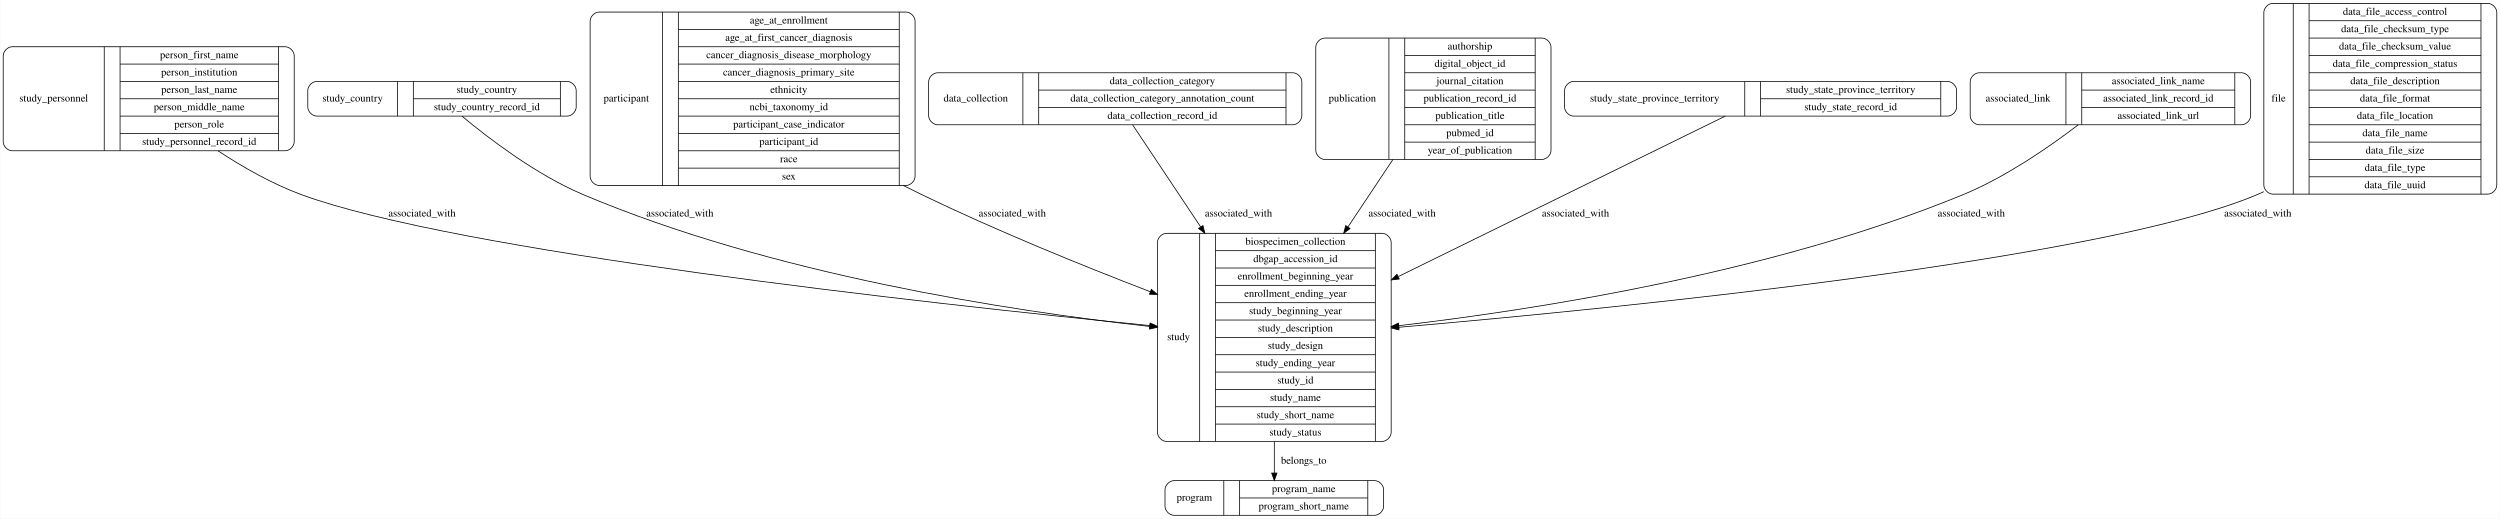
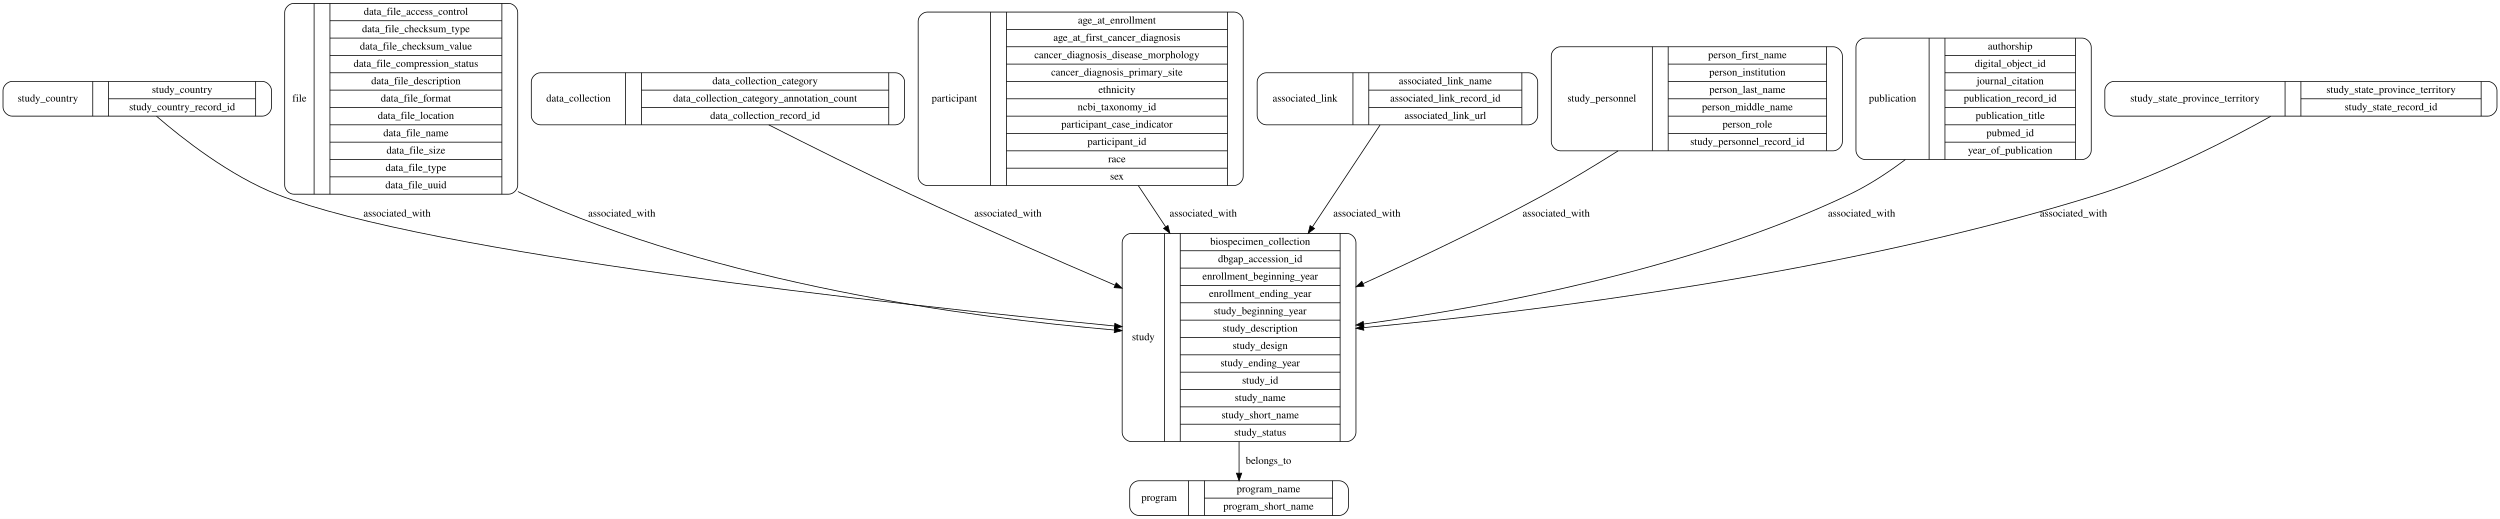
- <svg xmlns="http://www.w3.org/2000/svg" width="3316pt" height="688pt" viewBox="0.00 0.00 3315.50 688.00">
+ <svg xmlns="http://www.w3.org/2000/svg" width="3315pt" height="688pt" viewBox="0.00 0.00 3315.00 688.00">
  <g id="graph0" class="graph" transform="scale(1 1) rotate(0) translate(4 684)">
-     <polygon fill="#ffffff" stroke="transparent" points="-4,4 -4,-684 3311.5,-684 3311.5,4 -4,4" />
+     <polygon fill="#ffffff" stroke="transparent" points="-4,4 -4,-684 3311,-684 3311,4 -4,4" />
    <g id="node1" class="node">
-       <path fill="none" stroke="#000000" d="M1553,-.5C1553,-.5 1819,-.5 1819,-.5 1825,-.5 1831,-6.5 1831,-12.5 1831,-12.5 1831,-34.5 1831,-34.5 1831,-40.5 1825,-46.5 1819,-46.5 1819,-46.5 1553,-46.5 1553,-46.5 1547,-46.5 1541,-40.5 1541,-34.5 1541,-34.5 1541,-12.5 1541,-12.5 1541,-6.5 1547,-.5 1553,-.5" />
-       <text text-anchor="middle" x="1580" y="-19.8" font-family="Times,serif" font-size="14.00" fill="#000000">program</text>
-       <polyline fill="none" stroke="#000000" points="1619,-.5 1619,-46.5 " />
-       <text text-anchor="middle" x="1629.5" y="-19.8" font-family="Times,serif" font-size="14.00" fill="#000000"> </text>
-       <polyline fill="none" stroke="#000000" points="1640,-.5 1640,-46.5 " />
-       <text text-anchor="middle" x="1725" y="-31.3" font-family="Times,serif" font-size="14.00" fill="#000000">program_name</text>
-       <polyline fill="none" stroke="#000000" points="1640,-23.5 1810,-23.5 " />
-       <text text-anchor="middle" x="1725" y="-8.3" font-family="Times,serif" font-size="14.00" fill="#000000">program_short_name</text>
-       <polyline fill="none" stroke="#000000" points="1810,-.5 1810,-46.5 " />
-       <text text-anchor="middle" x="1820.5" y="-19.8" font-family="Times,serif" font-size="14.00" fill="#000000"> </text>
+       <path fill="none" stroke="#000000" d="M1496,-98.5C1496,-98.5 1782,-98.5 1782,-98.5 1788,-98.5 1794,-104.5 1794,-110.5 1794,-110.5 1794,-362.5 1794,-362.5 1794,-368.5 1788,-374.5 1782,-374.5 1782,-374.5 1496,-374.5 1496,-374.5 1490,-374.5 1484,-368.5 1484,-362.5 1484,-362.5 1484,-110.5 1484,-110.5 1484,-104.5 1490,-98.5 1496,-98.5" />
+       <text text-anchor="middle" x="1512" y="-232.8" font-family="Times,serif" font-size="14.00" fill="#000000">study</text>
+       <polyline fill="none" stroke="#000000" points="1540,-98.5 1540,-374.5 " />
+       <text text-anchor="middle" x="1550.5" y="-232.8" font-family="Times,serif" font-size="14.00" fill="#000000"> </text>
+       <polyline fill="none" stroke="#000000" points="1561,-98.5 1561,-374.5 " />
+       <text text-anchor="middle" x="1667" y="-359.3" font-family="Times,serif" font-size="14.00" fill="#000000">biospecimen_collection</text>
+       <polyline fill="none" stroke="#000000" points="1561,-351.5 1773,-351.5 " />
+       <text text-anchor="middle" x="1667" y="-336.3" font-family="Times,serif" font-size="14.00" fill="#000000">dbgap_accession_id</text>
+       <polyline fill="none" stroke="#000000" points="1561,-328.5 1773,-328.5 " />
+       <text text-anchor="middle" x="1667" y="-313.3" font-family="Times,serif" font-size="14.00" fill="#000000">enrollment_beginning_year</text>
+       <polyline fill="none" stroke="#000000" points="1561,-305.5 1773,-305.5 " />
+       <text text-anchor="middle" x="1667" y="-290.3" font-family="Times,serif" font-size="14.00" fill="#000000">enrollment_ending_year</text>
+       <polyline fill="none" stroke="#000000" points="1561,-282.5 1773,-282.5 " />
+       <text text-anchor="middle" x="1667" y="-267.3" font-family="Times,serif" font-size="14.00" fill="#000000">study_beginning_year</text>
+       <polyline fill="none" stroke="#000000" points="1561,-259.5 1773,-259.5 " />
+       <text text-anchor="middle" x="1667" y="-244.3" font-family="Times,serif" font-size="14.00" fill="#000000">study_description</text>
+       <polyline fill="none" stroke="#000000" points="1561,-236.5 1773,-236.5 " />
+       <text text-anchor="middle" x="1667" y="-221.3" font-family="Times,serif" font-size="14.00" fill="#000000">study_design</text>
+       <polyline fill="none" stroke="#000000" points="1561,-213.5 1773,-213.5 " />
+       <text text-anchor="middle" x="1667" y="-198.3" font-family="Times,serif" font-size="14.00" fill="#000000">study_ending_year</text>
+       <polyline fill="none" stroke="#000000" points="1561,-190.5 1773,-190.5 " />
+       <text text-anchor="middle" x="1667" y="-175.3" font-family="Times,serif" font-size="14.00" fill="#000000">study_id</text>
+       <polyline fill="none" stroke="#000000" points="1561,-167.5 1773,-167.5 " />
+       <text text-anchor="middle" x="1667" y="-152.3" font-family="Times,serif" font-size="14.00" fill="#000000">study_name</text>
+       <polyline fill="none" stroke="#000000" points="1561,-144.5 1773,-144.5 " />
+       <text text-anchor="middle" x="1667" y="-129.3" font-family="Times,serif" font-size="14.00" fill="#000000">study_short_name</text>
+       <polyline fill="none" stroke="#000000" points="1561,-121.5 1773,-121.5 " />
+       <text text-anchor="middle" x="1667" y="-106.3" font-family="Times,serif" font-size="14.00" fill="#000000">study_status</text>
+       <polyline fill="none" stroke="#000000" points="1773,-98.5 1773,-374.5 " />
+       <text text-anchor="middle" x="1783.5" y="-232.8" font-family="Times,serif" font-size="14.00" fill="#000000"> </text>
+     </g>
+     <g id="node8" class="node">
+       <path fill="none" stroke="#000000" d="M1506,-.5C1506,-.5 1772,-.5 1772,-.5 1778,-.5 1784,-6.5 1784,-12.5 1784,-12.5 1784,-34.5 1784,-34.5 1784,-40.5 1778,-46.5 1772,-46.5 1772,-46.5 1506,-46.5 1506,-46.5 1500,-46.5 1494,-40.5 1494,-34.5 1494,-34.5 1494,-12.5 1494,-12.5 1494,-6.5 1500,-.5 1506,-.5" />
+       <text text-anchor="middle" x="1533" y="-19.8" font-family="Times,serif" font-size="14.00" fill="#000000">program</text>
+       <polyline fill="none" stroke="#000000" points="1572,-.5 1572,-46.5 " />
+       <text text-anchor="middle" x="1582.5" y="-19.8" font-family="Times,serif" font-size="14.00" fill="#000000"> </text>
+       <polyline fill="none" stroke="#000000" points="1593,-.5 1593,-46.5 " />
+       <text text-anchor="middle" x="1678" y="-31.3" font-family="Times,serif" font-size="14.00" fill="#000000">program_name</text>
+       <polyline fill="none" stroke="#000000" points="1593,-23.5 1763,-23.5 " />
+       <text text-anchor="middle" x="1678" y="-8.3" font-family="Times,serif" font-size="14.00" fill="#000000">program_short_name</text>
+       <polyline fill="none" stroke="#000000" points="1763,-.5 1763,-46.5 " />
+       <text text-anchor="middle" x="1773.5" y="-19.8" font-family="Times,serif" font-size="14.00" fill="#000000"> </text>
+     </g>
+     <g id="edge1" class="edge">
+       <path fill="none" stroke="#000000" d="M1639,-98.296C1639,-83.038 1639,-68.734 1639,-56.804" />
+       <polygon fill="#000000" stroke="#000000" points="1642.5,-56.556 1639,-46.556 1635.5,-56.557 1642.5,-56.556" />
+       <text text-anchor="middle" x="1678" y="-68.8" font-family="Times,serif" font-size="14.00" fill="#000000">belongs_to</text>
    </g>
    <g id="node2" class="node">
-       <path fill="none" stroke="#000000" d="M12,-484C12,-484 374,-484 374,-484 380,-484 386,-490 386,-496 386,-496 386,-610 386,-610 386,-616 380,-622 374,-622 374,-622 12,-622 12,-622 6,-622 0,-616 0,-610 0,-610 0,-496 0,-496 0,-490 6,-484 12,-484" />
-       <text text-anchor="middle" x="67" y="-549.3" font-family="Times,serif" font-size="14.00" fill="#000000">study_personnel</text>
-       <polyline fill="none" stroke="#000000" points="134,-484 134,-622 " />
-       <text text-anchor="middle" x="144.5" y="-549.3" font-family="Times,serif" font-size="14.00" fill="#000000"> </text>
-       <polyline fill="none" stroke="#000000" points="155,-484 155,-622 " />
-       <text text-anchor="middle" x="260" y="-606.8" font-family="Times,serif" font-size="14.00" fill="#000000">person_first_name</text>
-       <polyline fill="none" stroke="#000000" points="155,-599 365,-599 " />
-       <text text-anchor="middle" x="260" y="-583.8" font-family="Times,serif" font-size="14.00" fill="#000000">person_institution</text>
-       <polyline fill="none" stroke="#000000" points="155,-576 365,-576 " />
-       <text text-anchor="middle" x="260" y="-560.8" font-family="Times,serif" font-size="14.00" fill="#000000">person_last_name</text>
-       <polyline fill="none" stroke="#000000" points="155,-553 365,-553 " />
-       <text text-anchor="middle" x="260" y="-537.8" font-family="Times,serif" font-size="14.00" fill="#000000">person_middle_name</text>
-       <polyline fill="none" stroke="#000000" points="155,-530 365,-530 " />
-       <text text-anchor="middle" x="260" y="-514.8" font-family="Times,serif" font-size="14.00" fill="#000000">person_role</text>
-       <polyline fill="none" stroke="#000000" points="155,-507 365,-507 " />
-       <text text-anchor="middle" x="260" y="-491.8" font-family="Times,serif" font-size="14.00" fill="#000000">study_personnel_record_id</text>
-       <polyline fill="none" stroke="#000000" points="365,-484 365,-622 " />
-       <text text-anchor="middle" x="375.5" y="-549.3" font-family="Times,serif" font-size="14.00" fill="#000000"> </text>
+       <path fill="none" stroke="#000000" d="M12,-530C12,-530 344,-530 344,-530 350,-530 356,-536 356,-542 356,-542 356,-564 356,-564 356,-570 350,-576 344,-576 344,-576 12,-576 12,-576 6,-576 0,-570 0,-564 0,-564 0,-542 0,-542 0,-536 6,-530 12,-530" />
+       <text text-anchor="middle" x="59.5" y="-549.3" font-family="Times,serif" font-size="14.00" fill="#000000">study_country</text>
+       <polyline fill="none" stroke="#000000" points="119,-530 119,-576 " />
+       <text text-anchor="middle" x="129.5" y="-549.3" font-family="Times,serif" font-size="14.00" fill="#000000"> </text>
+       <polyline fill="none" stroke="#000000" points="140,-530 140,-576 " />
+       <text text-anchor="middle" x="237.5" y="-560.8" font-family="Times,serif" font-size="14.00" fill="#000000">study_country</text>
+       <polyline fill="none" stroke="#000000" points="140,-553 335,-553 " />
+       <text text-anchor="middle" x="237.5" y="-537.8" font-family="Times,serif" font-size="14.00" fill="#000000">study_country_record_id</text>
+       <polyline fill="none" stroke="#000000" points="335,-530 335,-576 " />
+       <text text-anchor="middle" x="345.5" y="-549.3" font-family="Times,serif" font-size="14.00" fill="#000000"> </text>
+     </g>
+     <g id="edge3" class="edge">
+       <path fill="none" stroke="#000000" d="M203.526,-529.894C237.489,-500.567 300.65,-450.813 364,-426 563.271,-347.949 1176.488,-280.747 1473.874,-251.751" />
+       <polygon fill="#000000" stroke="#000000" points="1474.27,-255.229 1483.884,-250.778 1473.592,-248.262 1474.27,-255.229" />
+       <text text-anchor="middle" x="522.5" y="-396.8" font-family="Times,serif" font-size="14.00" fill="#000000">associated_with</text>
+     </g>
+     <g id="node3" class="node">
+       <path fill="none" stroke="#000000" d="M385.5,-426.5C385.5,-426.5 670.5,-426.5 670.5,-426.5 676.5,-426.5 682.5,-432.5 682.5,-438.5 682.5,-438.5 682.5,-667.5 682.5,-667.5 682.5,-673.5 676.5,-679.5 670.5,-679.5 670.5,-679.5 385.5,-679.5 385.5,-679.5 379.5,-679.5 373.5,-673.5 373.5,-667.5 373.5,-667.5 373.5,-438.5 373.5,-438.5 373.5,-432.5 379.5,-426.5 385.5,-426.5" />
+       <text text-anchor="middle" x="393" y="-549.3" font-family="Times,serif" font-size="14.00" fill="#000000">file</text>
+       <polyline fill="none" stroke="#000000" points="412.5,-426.5 412.5,-679.5 " />
+       <text text-anchor="middle" x="423" y="-549.3" font-family="Times,serif" font-size="14.00" fill="#000000"> </text>
+       <polyline fill="none" stroke="#000000" points="433.5,-426.5 433.5,-679.5 " />
+       <text text-anchor="middle" x="547.5" y="-664.3" font-family="Times,serif" font-size="14.00" fill="#000000">data_file_access_control</text>
+       <polyline fill="none" stroke="#000000" points="433.5,-656.5 661.5,-656.5 " />
+       <text text-anchor="middle" x="547.5" y="-641.3" font-family="Times,serif" font-size="14.00" fill="#000000">data_file_checksum_type</text>
+       <polyline fill="none" stroke="#000000" points="433.5,-633.5 661.5,-633.5 " />
+       <text text-anchor="middle" x="547.5" y="-618.3" font-family="Times,serif" font-size="14.00" fill="#000000">data_file_checksum_value</text>
+       <polyline fill="none" stroke="#000000" points="433.5,-610.5 661.5,-610.5 " />
+       <text text-anchor="middle" x="547.5" y="-595.3" font-family="Times,serif" font-size="14.00" fill="#000000">data_file_compression_status</text>
+       <polyline fill="none" stroke="#000000" points="433.5,-587.5 661.5,-587.5 " />
+       <text text-anchor="middle" x="547.5" y="-572.3" font-family="Times,serif" font-size="14.00" fill="#000000">data_file_description</text>
+       <polyline fill="none" stroke="#000000" points="433.5,-564.5 661.5,-564.5 " />
+       <text text-anchor="middle" x="547.5" y="-549.3" font-family="Times,serif" font-size="14.00" fill="#000000">data_file_format</text>
+       <polyline fill="none" stroke="#000000" points="433.5,-541.5 661.5,-541.5 " />
+       <text text-anchor="middle" x="547.5" y="-526.3" font-family="Times,serif" font-size="14.00" fill="#000000">data_file_location</text>
+       <polyline fill="none" stroke="#000000" points="433.5,-518.5 661.5,-518.5 " />
+       <text text-anchor="middle" x="547.5" y="-503.3" font-family="Times,serif" font-size="14.00" fill="#000000">data_file_name</text>
+       <polyline fill="none" stroke="#000000" points="433.5,-495.5 661.5,-495.5 " />
+       <text text-anchor="middle" x="547.5" y="-480.3" font-family="Times,serif" font-size="14.00" fill="#000000">data_file_size</text>
+       <polyline fill="none" stroke="#000000" points="433.5,-472.5 661.5,-472.5 " />
+       <text text-anchor="middle" x="547.5" y="-457.3" font-family="Times,serif" font-size="14.00" fill="#000000">data_file_type</text>
+       <polyline fill="none" stroke="#000000" points="433.5,-449.5 661.5,-449.5 " />
+       <text text-anchor="middle" x="547.5" y="-434.3" font-family="Times,serif" font-size="14.00" fill="#000000">data_file_uuid</text>
+       <polyline fill="none" stroke="#000000" points="661.5,-426.5 661.5,-679.5 " />
+       <text text-anchor="middle" x="672" y="-549.3" font-family="Times,serif" font-size="14.00" fill="#000000"> </text>
+     </g>
+     <g id="edge2" class="edge">
+       <path fill="none" stroke="#000000" d="M682.699,-429.972C685.46,-428.596 688.228,-427.27 691,-426 948.592,-307.99 1278.694,-263.215 1473.661,-246.405" />
+       <polygon fill="#000000" stroke="#000000" points="1474.039,-249.885 1483.707,-245.553 1473.447,-242.91 1474.039,-249.885" />
+       <text text-anchor="middle" x="820.5" y="-396.8" font-family="Times,serif" font-size="14.00" fill="#000000">associated_with</text>
    </g>
    <g id="node4" class="node">
-       <path fill="none" stroke="#000000" d="M1543,-98.5C1543,-98.5 1829,-98.5 1829,-98.5 1835,-98.5 1841,-104.5 1841,-110.5 1841,-110.5 1841,-362.5 1841,-362.5 1841,-368.5 1835,-374.5 1829,-374.5 1829,-374.5 1543,-374.5 1543,-374.5 1537,-374.5 1531,-368.5 1531,-362.5 1531,-362.5 1531,-110.5 1531,-110.5 1531,-104.5 1537,-98.5 1543,-98.5" />
-       <text text-anchor="middle" x="1559" y="-232.8" font-family="Times,serif" font-size="14.00" fill="#000000">study</text>
-       <polyline fill="none" stroke="#000000" points="1587,-98.5 1587,-374.5 " />
-       <text text-anchor="middle" x="1597.5" y="-232.8" font-family="Times,serif" font-size="14.00" fill="#000000"> </text>
-       <polyline fill="none" stroke="#000000" points="1608,-98.5 1608,-374.5 " />
-       <text text-anchor="middle" x="1714" y="-359.3" font-family="Times,serif" font-size="14.00" fill="#000000">biospecimen_collection</text>
-       <polyline fill="none" stroke="#000000" points="1608,-351.5 1820,-351.5 " />
-       <text text-anchor="middle" x="1714" y="-336.3" font-family="Times,serif" font-size="14.00" fill="#000000">dbgap_accession_id</text>
-       <polyline fill="none" stroke="#000000" points="1608,-328.5 1820,-328.5 " />
-       <text text-anchor="middle" x="1714" y="-313.3" font-family="Times,serif" font-size="14.00" fill="#000000">enrollment_beginning_year</text>
-       <polyline fill="none" stroke="#000000" points="1608,-305.5 1820,-305.5 " />
-       <text text-anchor="middle" x="1714" y="-290.3" font-family="Times,serif" font-size="14.00" fill="#000000">enrollment_ending_year</text>
-       <polyline fill="none" stroke="#000000" points="1608,-282.5 1820,-282.5 " />
-       <text text-anchor="middle" x="1714" y="-267.3" font-family="Times,serif" font-size="14.00" fill="#000000">study_beginning_year</text>
-       <polyline fill="none" stroke="#000000" points="1608,-259.5 1820,-259.5 " />
-       <text text-anchor="middle" x="1714" y="-244.3" font-family="Times,serif" font-size="14.00" fill="#000000">study_description</text>
-       <polyline fill="none" stroke="#000000" points="1608,-236.5 1820,-236.5 " />
-       <text text-anchor="middle" x="1714" y="-221.3" font-family="Times,serif" font-size="14.00" fill="#000000">study_design</text>
-       <polyline fill="none" stroke="#000000" points="1608,-213.5 1820,-213.5 " />
-       <text text-anchor="middle" x="1714" y="-198.3" font-family="Times,serif" font-size="14.00" fill="#000000">study_ending_year</text>
-       <polyline fill="none" stroke="#000000" points="1608,-190.5 1820,-190.5 " />
-       <text text-anchor="middle" x="1714" y="-175.3" font-family="Times,serif" font-size="14.00" fill="#000000">study_id</text>
-       <polyline fill="none" stroke="#000000" points="1608,-167.5 1820,-167.5 " />
-       <text text-anchor="middle" x="1714" y="-152.3" font-family="Times,serif" font-size="14.00" fill="#000000">study_name</text>
-       <polyline fill="none" stroke="#000000" points="1608,-144.5 1820,-144.5 " />
-       <text text-anchor="middle" x="1714" y="-129.3" font-family="Times,serif" font-size="14.00" fill="#000000">study_short_name</text>
-       <polyline fill="none" stroke="#000000" points="1608,-121.5 1820,-121.5 " />
-       <text text-anchor="middle" x="1714" y="-106.3" font-family="Times,serif" font-size="14.00" fill="#000000">study_status</text>
-       <polyline fill="none" stroke="#000000" points="1820,-98.5 1820,-374.5 " />
-       <text text-anchor="middle" x="1830.5" y="-232.8" font-family="Times,serif" font-size="14.00" fill="#000000"> </text>
-     </g>
-     <g id="edge1" class="edge">
-       <path fill="none" stroke="#000000" d="M284.829,-483.977C317.992,-462.183 356.72,-440.126 395,-426 598.638,-350.856 1220.834,-282.025 1520.83,-252.163" />
-       <polygon fill="#000000" stroke="#000000" points="1521.321,-255.631 1530.926,-251.161 1520.629,-248.666 1521.321,-255.631" />
-       <text text-anchor="middle" x="555.5" y="-396.8" font-family="Times,serif" font-size="14.00" fill="#000000">associated_with</text>
-     </g>
-     <g id="node3" class="node">
-       <path fill="none" stroke="#000000" d="M416,-530C416,-530 748,-530 748,-530 754,-530 760,-536 760,-542 760,-542 760,-564 760,-564 760,-570 754,-576 748,-576 748,-576 416,-576 416,-576 410,-576 404,-570 404,-564 404,-564 404,-542 404,-542 404,-536 410,-530 416,-530" />
-       <text text-anchor="middle" x="463.5" y="-549.3" font-family="Times,serif" font-size="14.00" fill="#000000">study_country</text>
-       <polyline fill="none" stroke="#000000" points="523,-530 523,-576 " />
-       <text text-anchor="middle" x="533.5" y="-549.3" font-family="Times,serif" font-size="14.00" fill="#000000"> </text>
-       <polyline fill="none" stroke="#000000" points="544,-530 544,-576 " />
-       <text text-anchor="middle" x="641.5" y="-560.8" font-family="Times,serif" font-size="14.00" fill="#000000">study_country</text>
-       <polyline fill="none" stroke="#000000" points="544,-553 739,-553 " />
-       <text text-anchor="middle" x="641.5" y="-537.8" font-family="Times,serif" font-size="14.00" fill="#000000">study_country_record_id</text>
-       <polyline fill="none" stroke="#000000" points="739,-530 739,-576 " />
-       <text text-anchor="middle" x="749.5" y="-549.3" font-family="Times,serif" font-size="14.00" fill="#000000"> </text>
-     </g>
-     <g id="edge2" class="edge">
-       <path fill="none" stroke="#000000" d="M608.506,-529.948C643.055,-501.15 706.471,-452.45 769,-426 1018.867,-320.303 1332.665,-271.881 1520.85,-250.977" />
-       <polygon fill="#000000" stroke="#000000" points="1521.271,-254.452 1530.829,-249.881 1520.507,-247.494 1521.271,-254.452" />
-       <text text-anchor="middle" x="897.5" y="-396.8" font-family="Times,serif" font-size="14.00" fill="#000000">associated_with</text>
+       <path fill="none" stroke="#000000" d="M712.5,-518.5C712.5,-518.5 1183.5,-518.5 1183.5,-518.5 1189.5,-518.5 1195.5,-524.5 1195.5,-530.5 1195.5,-530.5 1195.5,-575.5 1195.5,-575.5 1195.5,-581.5 1189.5,-587.5 1183.5,-587.5 1183.5,-587.5 712.5,-587.5 712.5,-587.5 706.5,-587.5 700.5,-581.5 700.5,-575.5 700.5,-575.5 700.5,-530.5 700.5,-530.5 700.5,-524.5 706.5,-518.5 712.5,-518.5" />
+       <text text-anchor="middle" x="763" y="-549.3" font-family="Times,serif" font-size="14.00" fill="#000000">data_collection</text>
+       <polyline fill="none" stroke="#000000" points="825.5,-518.5 825.5,-587.5 " />
+       <text text-anchor="middle" x="836" y="-549.3" font-family="Times,serif" font-size="14.00" fill="#000000"> </text>
+       <polyline fill="none" stroke="#000000" points="846.5,-518.5 846.5,-587.5 " />
+       <text text-anchor="middle" x="1010.5" y="-572.3" font-family="Times,serif" font-size="14.00" fill="#000000">data_collection_category</text>
+       <polyline fill="none" stroke="#000000" points="846.5,-564.5 1174.5,-564.5 " />
+       <text text-anchor="middle" x="1010.5" y="-549.3" font-family="Times,serif" font-size="14.00" fill="#000000">data_collection_category_annotation_count</text>
+       <polyline fill="none" stroke="#000000" points="846.5,-541.5 1174.5,-541.5 " />
+       <text text-anchor="middle" x="1010.5" y="-526.3" font-family="Times,serif" font-size="14.00" fill="#000000">data_collection_record_id</text>
+       <polyline fill="none" stroke="#000000" points="1174.5,-518.5 1174.5,-587.5 " />
+       <text text-anchor="middle" x="1185" y="-549.3" font-family="Times,serif" font-size="14.00" fill="#000000"> </text>
    </g>
    <g id="edge9" class="edge">
-       <path fill="none" stroke="#000000" d="M1686,-98.296C1686,-83.038 1686,-68.734 1686,-56.804" />
-       <polygon fill="#000000" stroke="#000000" points="1689.5,-56.556 1686,-46.556 1682.5,-56.557 1689.5,-56.556" />
-       <text text-anchor="middle" x="1725" y="-68.8" font-family="Times,serif" font-size="14.00" fill="#000000">belongs_to</text>
+       <path fill="none" stroke="#000000" d="M1015.47,-518.385C1066.833,-492.313 1139.456,-456.046 1204,-426 1292.718,-384.701 1392.771,-340.924 1474.533,-305.863" />
+       <polygon fill="#000000" stroke="#000000" points="1476.09,-309.003 1483.903,-301.848 1473.333,-302.569 1476.09,-309.003" />
+       <text text-anchor="middle" x="1332.5" y="-396.8" font-family="Times,serif" font-size="14.00" fill="#000000">associated_with</text>
    </g>
    <g id="node5" class="node">
-       <path fill="none" stroke="#000000" d="M790.5,-438C790.5,-438 1197.5,-438 1197.5,-438 1203.5,-438 1209.5,-444 1209.5,-450 1209.5,-450 1209.5,-656 1209.5,-656 1209.5,-662 1203.5,-668 1197.5,-668 1197.5,-668 790.5,-668 790.5,-668 784.5,-668 778.5,-662 778.5,-656 778.5,-656 778.5,-450 778.5,-450 778.5,-444 784.5,-438 790.5,-438" />
-       <text text-anchor="middle" x="826.5" y="-549.3" font-family="Times,serif" font-size="14.00" fill="#000000">participant</text>
-       <polyline fill="none" stroke="#000000" points="874.5,-438 874.5,-668 " />
-       <text text-anchor="middle" x="885" y="-549.3" font-family="Times,serif" font-size="14.00" fill="#000000"> </text>
-       <polyline fill="none" stroke="#000000" points="895.5,-438 895.5,-668 " />
-       <text text-anchor="middle" x="1042" y="-652.8" font-family="Times,serif" font-size="14.00" fill="#000000">age_at_enrollment</text>
-       <polyline fill="none" stroke="#000000" points="895.5,-645 1188.5,-645 " />
-       <text text-anchor="middle" x="1042" y="-629.8" font-family="Times,serif" font-size="14.00" fill="#000000">age_at_first_cancer_diagnosis</text>
-       <polyline fill="none" stroke="#000000" points="895.5,-622 1188.5,-622 " />
-       <text text-anchor="middle" x="1042" y="-606.8" font-family="Times,serif" font-size="14.00" fill="#000000">cancer_diagnosis_disease_morphology</text>
-       <polyline fill="none" stroke="#000000" points="895.5,-599 1188.5,-599 " />
-       <text text-anchor="middle" x="1042" y="-583.8" font-family="Times,serif" font-size="14.00" fill="#000000">cancer_diagnosis_primary_site</text>
-       <polyline fill="none" stroke="#000000" points="895.5,-576 1188.5,-576 " />
-       <text text-anchor="middle" x="1042" y="-560.8" font-family="Times,serif" font-size="14.00" fill="#000000">ethnicity</text>
-       <polyline fill="none" stroke="#000000" points="895.5,-553 1188.5,-553 " />
-       <text text-anchor="middle" x="1042" y="-537.8" font-family="Times,serif" font-size="14.00" fill="#000000">ncbi_taxonomy_id</text>
-       <polyline fill="none" stroke="#000000" points="895.5,-530 1188.5,-530 " />
-       <text text-anchor="middle" x="1042" y="-514.8" font-family="Times,serif" font-size="14.00" fill="#000000">participant_case_indicator</text>
-       <polyline fill="none" stroke="#000000" points="895.5,-507 1188.5,-507 " />
-       <text text-anchor="middle" x="1042" y="-491.8" font-family="Times,serif" font-size="14.00" fill="#000000">participant_id</text>
-       <polyline fill="none" stroke="#000000" points="895.5,-484 1188.5,-484 " />
-       <text text-anchor="middle" x="1042" y="-468.8" font-family="Times,serif" font-size="14.00" fill="#000000">race</text>
-       <polyline fill="none" stroke="#000000" points="895.5,-461 1188.5,-461 " />
-       <text text-anchor="middle" x="1042" y="-445.8" font-family="Times,serif" font-size="14.00" fill="#000000">sex</text>
-       <polyline fill="none" stroke="#000000" points="1188.5,-438 1188.5,-668 " />
-       <text text-anchor="middle" x="1199" y="-549.3" font-family="Times,serif" font-size="14.00" fill="#000000"> </text>
+       <path fill="none" stroke="#000000" d="M1225.5,-438C1225.5,-438 1632.5,-438 1632.5,-438 1638.5,-438 1644.5,-444 1644.5,-450 1644.5,-450 1644.5,-656 1644.5,-656 1644.5,-662 1638.5,-668 1632.5,-668 1632.5,-668 1225.5,-668 1225.5,-668 1219.5,-668 1213.5,-662 1213.5,-656 1213.5,-656 1213.5,-450 1213.5,-450 1213.5,-444 1219.5,-438 1225.5,-438" />
+       <text text-anchor="middle" x="1261.5" y="-549.3" font-family="Times,serif" font-size="14.00" fill="#000000">participant</text>
+       <polyline fill="none" stroke="#000000" points="1309.5,-438 1309.5,-668 " />
+       <text text-anchor="middle" x="1320" y="-549.3" font-family="Times,serif" font-size="14.00" fill="#000000"> </text>
+       <polyline fill="none" stroke="#000000" points="1330.5,-438 1330.5,-668 " />
+       <text text-anchor="middle" x="1477" y="-652.8" font-family="Times,serif" font-size="14.00" fill="#000000">age_at_enrollment</text>
+       <polyline fill="none" stroke="#000000" points="1330.5,-645 1623.5,-645 " />
+       <text text-anchor="middle" x="1477" y="-629.8" font-family="Times,serif" font-size="14.00" fill="#000000">age_at_first_cancer_diagnosis</text>
+       <polyline fill="none" stroke="#000000" points="1330.5,-622 1623.5,-622 " />
+       <text text-anchor="middle" x="1477" y="-606.8" font-family="Times,serif" font-size="14.00" fill="#000000">cancer_diagnosis_disease_morphology</text>
+       <polyline fill="none" stroke="#000000" points="1330.5,-599 1623.5,-599 " />
+       <text text-anchor="middle" x="1477" y="-583.8" font-family="Times,serif" font-size="14.00" fill="#000000">cancer_diagnosis_primary_site</text>
+       <polyline fill="none" stroke="#000000" points="1330.5,-576 1623.5,-576 " />
+       <text text-anchor="middle" x="1477" y="-560.8" font-family="Times,serif" font-size="14.00" fill="#000000">ethnicity</text>
+       <polyline fill="none" stroke="#000000" points="1330.5,-553 1623.5,-553 " />
+       <text text-anchor="middle" x="1477" y="-537.8" font-family="Times,serif" font-size="14.00" fill="#000000">ncbi_taxonomy_id</text>
+       <polyline fill="none" stroke="#000000" points="1330.5,-530 1623.5,-530 " />
+       <text text-anchor="middle" x="1477" y="-514.8" font-family="Times,serif" font-size="14.00" fill="#000000">participant_case_indicator</text>
+       <polyline fill="none" stroke="#000000" points="1330.5,-507 1623.5,-507 " />
+       <text text-anchor="middle" x="1477" y="-491.8" font-family="Times,serif" font-size="14.00" fill="#000000">participant_id</text>
+       <polyline fill="none" stroke="#000000" points="1330.5,-484 1623.5,-484 " />
+       <text text-anchor="middle" x="1477" y="-468.8" font-family="Times,serif" font-size="14.00" fill="#000000">race</text>
+       <polyline fill="none" stroke="#000000" points="1330.5,-461 1623.5,-461 " />
+       <text text-anchor="middle" x="1477" y="-445.8" font-family="Times,serif" font-size="14.00" fill="#000000">sex</text>
+       <polyline fill="none" stroke="#000000" points="1623.5,-438 1623.5,-668 " />
+       <text text-anchor="middle" x="1634" y="-549.3" font-family="Times,serif" font-size="14.00" fill="#000000"> </text>
    </g>
    <g id="edge8" class="edge">
-       <path fill="none" stroke="#000000" d="M1193.896,-437.968C1201.995,-433.848 1210.051,-429.842 1218,-426 1316.71,-378.286 1430.678,-331.962 1521.433,-297.058" />
-       <polygon fill="#000000" stroke="#000000" points="1522.897,-300.246 1530.98,-293.396 1520.39,-293.71 1522.897,-300.246" />
-       <text text-anchor="middle" x="1338.5" y="-396.8" font-family="Times,serif" font-size="14.00" fill="#000000">associated_with</text>
+       <path fill="none" stroke="#000000" d="M1505.409,-437.841C1517.206,-420.061 1529.524,-401.496 1541.703,-383.14" />
+       <polygon fill="#000000" stroke="#000000" points="1544.675,-384.992 1547.287,-374.724 1538.842,-381.122 1544.675,-384.992" />
+       <text text-anchor="middle" x="1591.5" y="-396.8" font-family="Times,serif" font-size="14.00" fill="#000000">associated_with</text>
    </g>
    <g id="node6" class="node">
-       <path fill="none" stroke="#000000" d="M1239.5,-518.5C1239.5,-518.5 1710.5,-518.5 1710.5,-518.5 1716.5,-518.5 1722.5,-524.5 1722.5,-530.5 1722.5,-530.5 1722.5,-575.5 1722.5,-575.5 1722.5,-581.5 1716.5,-587.5 1710.5,-587.5 1710.5,-587.5 1239.5,-587.5 1239.5,-587.5 1233.5,-587.5 1227.5,-581.5 1227.5,-575.5 1227.5,-575.5 1227.5,-530.5 1227.5,-530.5 1227.5,-524.5 1233.5,-518.5 1239.5,-518.5" />
-       <text text-anchor="middle" x="1290" y="-549.3" font-family="Times,serif" font-size="14.00" fill="#000000">data_collection</text>
-       <polyline fill="none" stroke="#000000" points="1352.5,-518.5 1352.5,-587.5 " />
-       <text text-anchor="middle" x="1363" y="-549.3" font-family="Times,serif" font-size="14.00" fill="#000000"> </text>
-       <polyline fill="none" stroke="#000000" points="1373.5,-518.5 1373.5,-587.5 " />
-       <text text-anchor="middle" x="1537.5" y="-572.3" font-family="Times,serif" font-size="14.00" fill="#000000">data_collection_category</text>
-       <polyline fill="none" stroke="#000000" points="1373.5,-564.5 1701.5,-564.5 " />
-       <text text-anchor="middle" x="1537.5" y="-549.3" font-family="Times,serif" font-size="14.00" fill="#000000">data_collection_category_annotation_count</text>
-       <polyline fill="none" stroke="#000000" points="1373.5,-541.5 1701.5,-541.5 " />
-       <text text-anchor="middle" x="1537.5" y="-526.3" font-family="Times,serif" font-size="14.00" fill="#000000">data_collection_record_id</text>
-       <polyline fill="none" stroke="#000000" points="1701.5,-518.5 1701.5,-587.5 " />
-       <text text-anchor="middle" x="1712" y="-549.3" font-family="Times,serif" font-size="14.00" fill="#000000"> </text>
+       <path fill="none" stroke="#000000" d="M1675,-518.5C1675,-518.5 2023,-518.5 2023,-518.5 2029,-518.5 2035,-524.5 2035,-530.5 2035,-530.5 2035,-575.5 2035,-575.5 2035,-581.5 2029,-587.5 2023,-587.5 2023,-587.5 1675,-587.5 1675,-587.5 1669,-587.5 1663,-581.5 1663,-575.5 1663,-575.5 1663,-530.5 1663,-530.5 1663,-524.5 1669,-518.5 1675,-518.5" />
+       <text text-anchor="middle" x="1726.5" y="-549.3" font-family="Times,serif" font-size="14.00" fill="#000000">associated_link</text>
+       <polyline fill="none" stroke="#000000" points="1790,-518.5 1790,-587.5 " />
+       <text text-anchor="middle" x="1800.5" y="-549.3" font-family="Times,serif" font-size="14.00" fill="#000000"> </text>
+       <polyline fill="none" stroke="#000000" points="1811,-518.5 1811,-587.5 " />
+       <text text-anchor="middle" x="1912.5" y="-572.3" font-family="Times,serif" font-size="14.00" fill="#000000">associated_link_name</text>
+       <polyline fill="none" stroke="#000000" points="1811,-564.5 2014,-564.5 " />
+       <text text-anchor="middle" x="1912.5" y="-549.3" font-family="Times,serif" font-size="14.00" fill="#000000">associated_link_record_id</text>
+       <polyline fill="none" stroke="#000000" points="1811,-541.5 2014,-541.5 " />
+       <text text-anchor="middle" x="1912.5" y="-526.3" font-family="Times,serif" font-size="14.00" fill="#000000">associated_link_url</text>
+       <polyline fill="none" stroke="#000000" points="2014,-518.5 2014,-587.5 " />
+       <text text-anchor="middle" x="2024.5" y="-549.3" font-family="Times,serif" font-size="14.00" fill="#000000"> </text>
+     </g>
+     <g id="edge6" class="edge">
+       <path fill="none" stroke="#000000" d="M1825.926,-518.224C1804.024,-485.215 1769.579,-433.301 1736.193,-382.983" />
+       <polygon fill="#000000" stroke="#000000" points="1739.074,-380.995 1730.629,-374.598 1733.241,-384.865 1739.074,-380.995" />
+       <text text-anchor="middle" x="1808.5" y="-396.8" font-family="Times,serif" font-size="14.00" fill="#000000">associated_with</text>
+     </g>
+     <g id="node7" class="node">
+       <path fill="none" stroke="#000000" d="M2065,-484C2065,-484 2427,-484 2427,-484 2433,-484 2439,-490 2439,-496 2439,-496 2439,-610 2439,-610 2439,-616 2433,-622 2427,-622 2427,-622 2065,-622 2065,-622 2059,-622 2053,-616 2053,-610 2053,-610 2053,-496 2053,-496 2053,-490 2059,-484 2065,-484" />
+       <text text-anchor="middle" x="2120" y="-549.3" font-family="Times,serif" font-size="14.00" fill="#000000">study_personnel</text>
+       <polyline fill="none" stroke="#000000" points="2187,-484 2187,-622 " />
+       <text text-anchor="middle" x="2197.5" y="-549.3" font-family="Times,serif" font-size="14.00" fill="#000000"> </text>
+       <polyline fill="none" stroke="#000000" points="2208,-484 2208,-622 " />
+       <text text-anchor="middle" x="2313" y="-606.8" font-family="Times,serif" font-size="14.00" fill="#000000">person_first_name</text>
+       <polyline fill="none" stroke="#000000" points="2208,-599 2418,-599 " />
+       <text text-anchor="middle" x="2313" y="-583.8" font-family="Times,serif" font-size="14.00" fill="#000000">person_institution</text>
+       <polyline fill="none" stroke="#000000" points="2208,-576 2418,-576 " />
+       <text text-anchor="middle" x="2313" y="-560.8" font-family="Times,serif" font-size="14.00" fill="#000000">person_last_name</text>
+       <polyline fill="none" stroke="#000000" points="2208,-553 2418,-553 " />
+       <text text-anchor="middle" x="2313" y="-537.8" font-family="Times,serif" font-size="14.00" fill="#000000">person_middle_name</text>
+       <polyline fill="none" stroke="#000000" points="2208,-530 2418,-530 " />
+       <text text-anchor="middle" x="2313" y="-514.8" font-family="Times,serif" font-size="14.00" fill="#000000">person_role</text>
+       <polyline fill="none" stroke="#000000" points="2208,-507 2418,-507 " />
+       <text text-anchor="middle" x="2313" y="-491.8" font-family="Times,serif" font-size="14.00" fill="#000000">study_personnel_record_id</text>
+       <polyline fill="none" stroke="#000000" points="2418,-484 2418,-622 " />
+       <text text-anchor="middle" x="2428.5" y="-549.3" font-family="Times,serif" font-size="14.00" fill="#000000"> </text>
+     </g>
+     <g id="edge7" class="edge">
+       <path fill="none" stroke="#000000" d="M2141.586,-483.92C2110.64,-464.388 2076.364,-443.658 2044,-426 1966.559,-383.749 1878.065,-341.668 1803.591,-307.931" />
+       <polygon fill="#000000" stroke="#000000" points="1804.668,-304.577 1794.114,-303.648 1801.786,-310.956 1804.668,-304.577" />
+       <text text-anchor="middle" x="2059.5" y="-396.8" font-family="Times,serif" font-size="14.00" fill="#000000">associated_with</text>
+     </g>
+     <g id="node9" class="node">
+       <path fill="none" stroke="#000000" d="M2469,-472.5C2469,-472.5 2757,-472.5 2757,-472.5 2763,-472.5 2769,-478.5 2769,-484.5 2769,-484.5 2769,-621.5 2769,-621.5 2769,-627.5 2763,-633.5 2757,-633.5 2757,-633.5 2469,-633.5 2469,-633.5 2463,-633.5 2457,-627.5 2457,-621.5 2457,-621.5 2457,-484.5 2457,-484.5 2457,-478.5 2463,-472.5 2469,-472.5" />
+       <text text-anchor="middle" x="2505.5" y="-549.3" font-family="Times,serif" font-size="14.00" fill="#000000">publication</text>
+       <polyline fill="none" stroke="#000000" points="2554,-472.5 2554,-633.5 " />
+       <text text-anchor="middle" x="2564.5" y="-549.3" font-family="Times,serif" font-size="14.00" fill="#000000"> </text>
+       <polyline fill="none" stroke="#000000" points="2575,-472.5 2575,-633.5 " />
+       <text text-anchor="middle" x="2661.5" y="-618.3" font-family="Times,serif" font-size="14.00" fill="#000000">authorship</text>
+       <polyline fill="none" stroke="#000000" points="2575,-610.5 2748,-610.5 " />
+       <text text-anchor="middle" x="2661.5" y="-595.3" font-family="Times,serif" font-size="14.00" fill="#000000">digital_object_id</text>
+       <polyline fill="none" stroke="#000000" points="2575,-587.5 2748,-587.5 " />
+       <text text-anchor="middle" x="2661.5" y="-572.3" font-family="Times,serif" font-size="14.00" fill="#000000">journal_citation</text>
+       <polyline fill="none" stroke="#000000" points="2575,-564.5 2748,-564.5 " />
+       <text text-anchor="middle" x="2661.5" y="-549.3" font-family="Times,serif" font-size="14.00" fill="#000000">publication_record_id</text>
+       <polyline fill="none" stroke="#000000" points="2575,-541.5 2748,-541.5 " />
+       <text text-anchor="middle" x="2661.5" y="-526.3" font-family="Times,serif" font-size="14.00" fill="#000000">publication_title</text>
+       <polyline fill="none" stroke="#000000" points="2575,-518.5 2748,-518.5 " />
+       <text text-anchor="middle" x="2661.5" y="-503.3" font-family="Times,serif" font-size="14.00" fill="#000000">pubmed_id</text>
+       <polyline fill="none" stroke="#000000" points="2575,-495.5 2748,-495.5 " />
+       <text text-anchor="middle" x="2661.5" y="-480.3" font-family="Times,serif" font-size="14.00" fill="#000000">year_of_publication</text>
+       <polyline fill="none" stroke="#000000" points="2748,-472.5 2748,-633.5 " />
+       <text text-anchor="middle" x="2758.5" y="-549.3" font-family="Times,serif" font-size="14.00" fill="#000000"> </text>
    </g>
    <g id="edge5" class="edge">
-       <path fill="none" stroke="#000000" d="M1498.184,-518.224C1520.19,-485.215 1554.799,-433.301 1588.345,-382.983" />
-       <polygon fill="#000000" stroke="#000000" points="1591.3,-384.86 1593.935,-374.598 1585.476,-380.977 1591.3,-384.86" />
-       <text text-anchor="middle" x="1638.5" y="-396.8" font-family="Times,serif" font-size="14.00" fill="#000000">associated_with</text>
-     </g>
-     <g id="node7" class="node">
-       <path fill="none" stroke="#000000" d="M1753,-472.5C1753,-472.5 2041,-472.5 2041,-472.5 2047,-472.5 2053,-478.5 2053,-484.5 2053,-484.5 2053,-621.5 2053,-621.5 2053,-627.5 2047,-633.5 2041,-633.5 2041,-633.5 1753,-633.5 1753,-633.5 1747,-633.5 1741,-627.5 1741,-621.5 1741,-621.5 1741,-484.5 1741,-484.5 1741,-478.5 1747,-472.5 1753,-472.5" />
-       <text text-anchor="middle" x="1789.5" y="-549.3" font-family="Times,serif" font-size="14.00" fill="#000000">publication</text>
-       <polyline fill="none" stroke="#000000" points="1838,-472.5 1838,-633.5 " />
-       <text text-anchor="middle" x="1848.5" y="-549.3" font-family="Times,serif" font-size="14.00" fill="#000000"> </text>
-       <polyline fill="none" stroke="#000000" points="1859,-472.5 1859,-633.5 " />
-       <text text-anchor="middle" x="1945.5" y="-618.3" font-family="Times,serif" font-size="14.00" fill="#000000">authorship</text>
-       <polyline fill="none" stroke="#000000" points="1859,-610.5 2032,-610.5 " />
-       <text text-anchor="middle" x="1945.5" y="-595.3" font-family="Times,serif" font-size="14.00" fill="#000000">digital_object_id</text>
-       <polyline fill="none" stroke="#000000" points="1859,-587.5 2032,-587.5 " />
-       <text text-anchor="middle" x="1945.5" y="-572.3" font-family="Times,serif" font-size="14.00" fill="#000000">journal_citation</text>
-       <polyline fill="none" stroke="#000000" points="1859,-564.5 2032,-564.5 " />
-       <text text-anchor="middle" x="1945.5" y="-549.3" font-family="Times,serif" font-size="14.00" fill="#000000">publication_record_id</text>
-       <polyline fill="none" stroke="#000000" points="1859,-541.5 2032,-541.5 " />
-       <text text-anchor="middle" x="1945.5" y="-526.3" font-family="Times,serif" font-size="14.00" fill="#000000">publication_title</text>
-       <polyline fill="none" stroke="#000000" points="1859,-518.5 2032,-518.5 " />
-       <text text-anchor="middle" x="1945.5" y="-503.3" font-family="Times,serif" font-size="14.00" fill="#000000">pubmed_id</text>
-       <polyline fill="none" stroke="#000000" points="1859,-495.5 2032,-495.5 " />
-       <text text-anchor="middle" x="1945.5" y="-480.3" font-family="Times,serif" font-size="14.00" fill="#000000">year_of_publication</text>
-       <polyline fill="none" stroke="#000000" points="2032,-472.5 2032,-633.5 " />
-       <text text-anchor="middle" x="2042.5" y="-549.3" font-family="Times,serif" font-size="14.00" fill="#000000"> </text>
-     </g>
-     <g id="edge7" class="edge">
-       <path fill="none" stroke="#000000" d="M1843.21,-472.315C1825.074,-445.111 1804.23,-413.845 1783.775,-383.162" />
-       <polygon fill="#000000" stroke="#000000" points="1786.478,-380.907 1778.018,-374.527 1780.653,-384.789 1786.478,-380.907" />
-       <text text-anchor="middle" x="1855.5" y="-396.8" font-family="Times,serif" font-size="14.00" fill="#000000">associated_with</text>
-     </g>
-     <g id="node8" class="node">
-       <path fill="none" stroke="#000000" d="M2083,-530C2083,-530 2579,-530 2579,-530 2585,-530 2591,-536 2591,-542 2591,-542 2591,-564 2591,-564 2591,-570 2585,-576 2579,-576 2579,-576 2083,-576 2083,-576 2077,-576 2071,-570 2071,-564 2071,-564 2071,-542 2071,-542 2071,-536 2077,-530 2083,-530" />
-       <text text-anchor="middle" x="2190.5" y="-549.3" font-family="Times,serif" font-size="14.00" fill="#000000">study_state_province_territory</text>
-       <polyline fill="none" stroke="#000000" points="2310,-530 2310,-576 " />
-       <text text-anchor="middle" x="2320.5" y="-549.3" font-family="Times,serif" font-size="14.00" fill="#000000"> </text>
-       <polyline fill="none" stroke="#000000" points="2331,-530 2331,-576 " />
-       <text text-anchor="middle" x="2450.5" y="-560.8" font-family="Times,serif" font-size="14.00" fill="#000000">study_state_province_territory</text>
-       <polyline fill="none" stroke="#000000" points="2331,-553 2570,-553 " />
-       <text text-anchor="middle" x="2450.5" y="-537.8" font-family="Times,serif" font-size="14.00" fill="#000000">study_state_record_id</text>
-       <polyline fill="none" stroke="#000000" points="2570,-530 2570,-576 " />
-       <text text-anchor="middle" x="2580.5" y="-549.3" font-family="Times,serif" font-size="14.00" fill="#000000"> </text>
-     </g>
-     <g id="edge6" class="edge">
-       <path fill="none" stroke="#000000" d="M2284.094,-529.983C2194.384,-485.963 1994.63,-387.944 1850.625,-317.281" />
-       <polygon fill="#000000" stroke="#000000" points="1851.741,-313.93 1841.222,-312.667 1848.657,-320.214 1851.741,-313.93" />
-       <text text-anchor="middle" x="2085.5" y="-396.8" font-family="Times,serif" font-size="14.00" fill="#000000">associated_with</text>
-     </g>
-     <g id="node9" class="node">
-       <path fill="none" stroke="#000000" d="M2621,-518.5C2621,-518.5 2969,-518.5 2969,-518.5 2975,-518.5 2981,-524.5 2981,-530.5 2981,-530.5 2981,-575.5 2981,-575.5 2981,-581.5 2975,-587.5 2969,-587.5 2969,-587.5 2621,-587.5 2621,-587.5 2615,-587.5 2609,-581.5 2609,-575.5 2609,-575.5 2609,-530.5 2609,-530.5 2609,-524.5 2615,-518.5 2621,-518.5" />
-       <text text-anchor="middle" x="2672.5" y="-549.3" font-family="Times,serif" font-size="14.00" fill="#000000">associated_link</text>
-       <polyline fill="none" stroke="#000000" points="2736,-518.5 2736,-587.5 " />
-       <text text-anchor="middle" x="2746.5" y="-549.3" font-family="Times,serif" font-size="14.00" fill="#000000"> </text>
-       <polyline fill="none" stroke="#000000" points="2757,-518.5 2757,-587.5 " />
-       <text text-anchor="middle" x="2858.5" y="-572.3" font-family="Times,serif" font-size="14.00" fill="#000000">associated_link_name</text>
-       <polyline fill="none" stroke="#000000" points="2757,-564.5 2960,-564.5 " />
-       <text text-anchor="middle" x="2858.5" y="-549.3" font-family="Times,serif" font-size="14.00" fill="#000000">associated_link_record_id</text>
-       <polyline fill="none" stroke="#000000" points="2757,-541.5 2960,-541.5 " />
-       <text text-anchor="middle" x="2858.5" y="-526.3" font-family="Times,serif" font-size="14.00" fill="#000000">associated_link_url</text>
-       <polyline fill="none" stroke="#000000" points="2960,-518.5 2960,-587.5 " />
-       <text text-anchor="middle" x="2970.5" y="-549.3" font-family="Times,serif" font-size="14.00" fill="#000000"> </text>
-     </g>
-     <g id="edge3" class="edge">
-       <path fill="none" stroke="#000000" d="M2752.338,-518.448C2714.495,-489.516 2656.592,-449.319 2600,-426 2350.312,-323.115 2038.398,-273.878 1851.072,-252.041" />
-       <polygon fill="#000000" stroke="#000000" points="1851.473,-248.564 1841.137,-250.895 1850.67,-255.518 1851.473,-248.564" />
-       <text text-anchor="middle" x="2610.5" y="-396.8" font-family="Times,serif" font-size="14.00" fill="#000000">associated_with</text>
+       <path fill="none" stroke="#000000" d="M2522.442,-472.375C2499.39,-455.023 2473.8,-438.242 2448,-426 2238.28,-326.488 1972.559,-277.204 1804.106,-254.322" />
+       <polygon fill="#000000" stroke="#000000" points="1804.533,-250.849 1794.156,-252.986 1803.601,-257.786 1804.533,-250.849" />
+       <text text-anchor="middle" x="2464.5" y="-396.8" font-family="Times,serif" font-size="14.00" fill="#000000">associated_with</text>
    </g>
    <g id="node10" class="node">
-       <path fill="none" stroke="#000000" d="M3010.5,-426.5C3010.5,-426.5 3295.5,-426.5 3295.5,-426.5 3301.5,-426.5 3307.5,-432.5 3307.5,-438.5 3307.5,-438.5 3307.5,-667.5 3307.5,-667.5 3307.5,-673.5 3301.5,-679.5 3295.5,-679.5 3295.5,-679.5 3010.5,-679.5 3010.5,-679.5 3004.5,-679.5 2998.5,-673.5 2998.5,-667.5 2998.5,-667.5 2998.5,-438.5 2998.5,-438.5 2998.5,-432.5 3004.5,-426.5 3010.5,-426.5" />
-       <text text-anchor="middle" x="3018" y="-549.3" font-family="Times,serif" font-size="14.00" fill="#000000">file</text>
-       <polyline fill="none" stroke="#000000" points="3037.5,-426.5 3037.5,-679.5 " />
-       <text text-anchor="middle" x="3048" y="-549.3" font-family="Times,serif" font-size="14.00" fill="#000000"> </text>
-       <polyline fill="none" stroke="#000000" points="3058.5,-426.5 3058.5,-679.5 " />
-       <text text-anchor="middle" x="3172.5" y="-664.3" font-family="Times,serif" font-size="14.00" fill="#000000">data_file_access_control</text>
-       <polyline fill="none" stroke="#000000" points="3058.5,-656.5 3286.5,-656.5 " />
-       <text text-anchor="middle" x="3172.5" y="-641.3" font-family="Times,serif" font-size="14.00" fill="#000000">data_file_checksum_type</text>
-       <polyline fill="none" stroke="#000000" points="3058.5,-633.5 3286.5,-633.5 " />
-       <text text-anchor="middle" x="3172.5" y="-618.3" font-family="Times,serif" font-size="14.00" fill="#000000">data_file_checksum_value</text>
-       <polyline fill="none" stroke="#000000" points="3058.5,-610.5 3286.5,-610.5 " />
-       <text text-anchor="middle" x="3172.5" y="-595.3" font-family="Times,serif" font-size="14.00" fill="#000000">data_file_compression_status</text>
-       <polyline fill="none" stroke="#000000" points="3058.5,-587.5 3286.5,-587.5 " />
-       <text text-anchor="middle" x="3172.5" y="-572.3" font-family="Times,serif" font-size="14.00" fill="#000000">data_file_description</text>
-       <polyline fill="none" stroke="#000000" points="3058.5,-564.5 3286.5,-564.5 " />
-       <text text-anchor="middle" x="3172.5" y="-549.3" font-family="Times,serif" font-size="14.00" fill="#000000">data_file_format</text>
-       <polyline fill="none" stroke="#000000" points="3058.5,-541.5 3286.5,-541.5 " />
-       <text text-anchor="middle" x="3172.5" y="-526.3" font-family="Times,serif" font-size="14.00" fill="#000000">data_file_location</text>
-       <polyline fill="none" stroke="#000000" points="3058.5,-518.5 3286.5,-518.5 " />
-       <text text-anchor="middle" x="3172.5" y="-503.3" font-family="Times,serif" font-size="14.00" fill="#000000">data_file_name</text>
-       <polyline fill="none" stroke="#000000" points="3058.5,-495.5 3286.5,-495.5 " />
-       <text text-anchor="middle" x="3172.5" y="-480.3" font-family="Times,serif" font-size="14.00" fill="#000000">data_file_size</text>
-       <polyline fill="none" stroke="#000000" points="3058.5,-472.5 3286.5,-472.5 " />
-       <text text-anchor="middle" x="3172.5" y="-457.3" font-family="Times,serif" font-size="14.00" fill="#000000">data_file_type</text>
-       <polyline fill="none" stroke="#000000" points="3058.5,-449.5 3286.5,-449.5 " />
-       <text text-anchor="middle" x="3172.5" y="-434.3" font-family="Times,serif" font-size="14.00" fill="#000000">data_file_uuid</text>
-       <polyline fill="none" stroke="#000000" points="3286.5,-426.5 3286.5,-679.5 " />
-       <text text-anchor="middle" x="3297" y="-549.3" font-family="Times,serif" font-size="14.00" fill="#000000"> </text>
+       <path fill="none" stroke="#000000" d="M2799,-530C2799,-530 3295,-530 3295,-530 3301,-530 3307,-536 3307,-542 3307,-542 3307,-564 3307,-564 3307,-570 3301,-576 3295,-576 3295,-576 2799,-576 2799,-576 2793,-576 2787,-570 2787,-564 2787,-564 2787,-542 2787,-542 2787,-536 2793,-530 2799,-530" />
+       <text text-anchor="middle" x="2906.5" y="-549.3" font-family="Times,serif" font-size="14.00" fill="#000000">study_state_province_territory</text>
+       <polyline fill="none" stroke="#000000" points="3026,-530 3026,-576 " />
+       <text text-anchor="middle" x="3036.5" y="-549.3" font-family="Times,serif" font-size="14.00" fill="#000000"> </text>
+       <polyline fill="none" stroke="#000000" points="3047,-530 3047,-576 " />
+       <text text-anchor="middle" x="3166.5" y="-560.8" font-family="Times,serif" font-size="14.00" fill="#000000">study_state_province_territory</text>
+       <polyline fill="none" stroke="#000000" points="3047,-553 3286,-553 " />
+       <text text-anchor="middle" x="3166.5" y="-537.8" font-family="Times,serif" font-size="14.00" fill="#000000">study_state_record_id</text>
+       <polyline fill="none" stroke="#000000" points="3286,-530 3286,-576 " />
+       <text text-anchor="middle" x="3296.5" y="-549.3" font-family="Times,serif" font-size="14.00" fill="#000000"> </text>
    </g>
    <g id="edge4" class="edge">
-       <path fill="none" stroke="#000000" d="M2998.392,-429.765C2995.603,-428.453 2992.805,-427.196 2990,-426 2787.849,-339.792 2154.635,-276.245 1851.255,-249.903" />
-       <polygon fill="#000000" stroke="#000000" points="1851.311,-246.394 1841.046,-249.019 1850.707,-253.369 1851.311,-246.394" />
-       <text text-anchor="middle" x="2990.5" y="-396.8" font-family="Times,serif" font-size="14.00" fill="#000000">associated_with</text>
+       <path fill="none" stroke="#000000" d="M3006.952,-529.764C2955.606,-501.003 2863.029,-452.58 2778,-426 2441.173,-320.707 2028.974,-270.615 1804.348,-249.596" />
+       <polygon fill="#000000" stroke="#000000" points="1804.405,-246.086 1794.125,-248.647 1803.758,-253.056 1804.405,-246.086" />
+       <text text-anchor="middle" x="2745.5" y="-396.8" font-family="Times,serif" font-size="14.00" fill="#000000">associated_with</text>
    </g>
  </g>
</svg>
